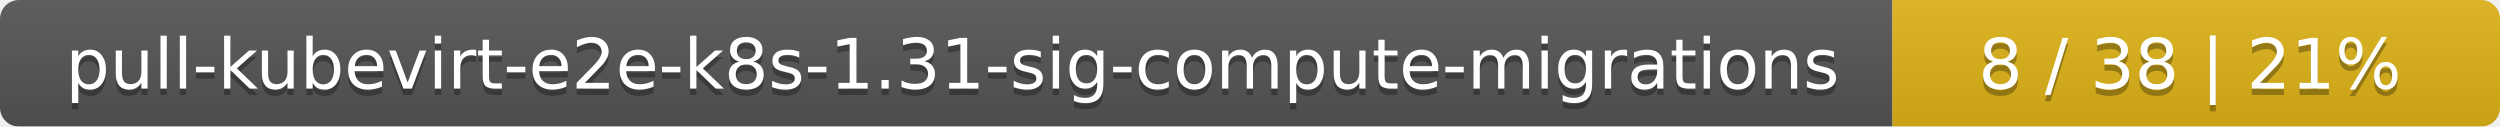
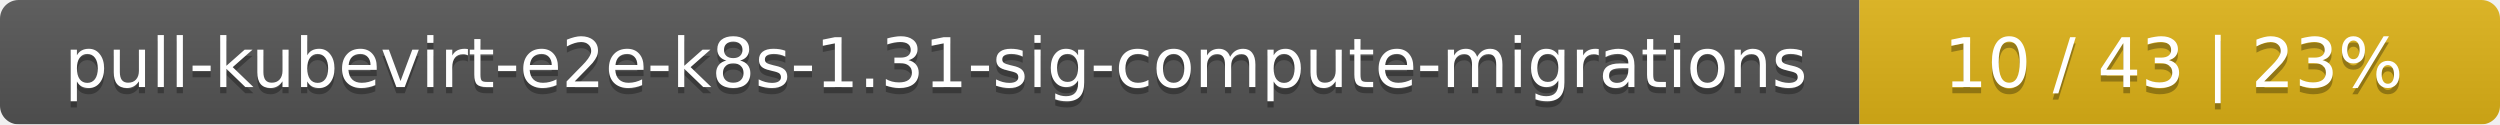
- <svg xmlns="http://www.w3.org/2000/svg" width="395" height="20">
+ <svg xmlns="http://www.w3.org/2000/svg" width="402" height="20">
  <linearGradient id="smooth" x2="0" y2="100%">
    <stop offset="0" stop-color="#bbb" stop-opacity=".1" />
    <stop offset="1" stop-opacity=".1" />
  </linearGradient>
  <mask id="round">
-     <rect width="395" height="20" rx="3" fill="#fff" />
+     <rect width="402" height="20" rx="3" fill="#fff" />
  </mask>
  <g mask="url(#round)">
    <rect width="299" height="20" fill="#555" />
-     <rect x="299" width="96" height="20" fill="#dfb317" />
-     <rect width="395" height="20" fill="url(#smooth)" />
+     <rect x="299" width="103" height="20" fill="#dfb317" />
+     <rect width="402" height="20" fill="url(#smooth)" />
  </g>
  <g fill="#fff" text-anchor="middle" font-family="DejaVu Sans,Verdana,Geneva,sans-serif" font-size="11">
    <text x="150.5" y="15" fill="#010101" fill-opacity=".3">pull-kubevirt-e2e-k8s-1.31-sig-compute-migrations</text>
    <text x="150.5" y="14">pull-kubevirt-e2e-k8s-1.31-sig-compute-migrations</text>
-     <text x="346" y="15" fill="#010101" fill-opacity=".3">8 / 38    |    21%</text>
-     <text x="346" y="14">8 / 38    |    21%</text>
+     <text x="349.5" y="15" fill="#010101" fill-opacity=".3">10 / 43    |    23%</text>
+     <text x="349.5" y="14">10 / 43    |    23%</text>
  </g>
</svg>
